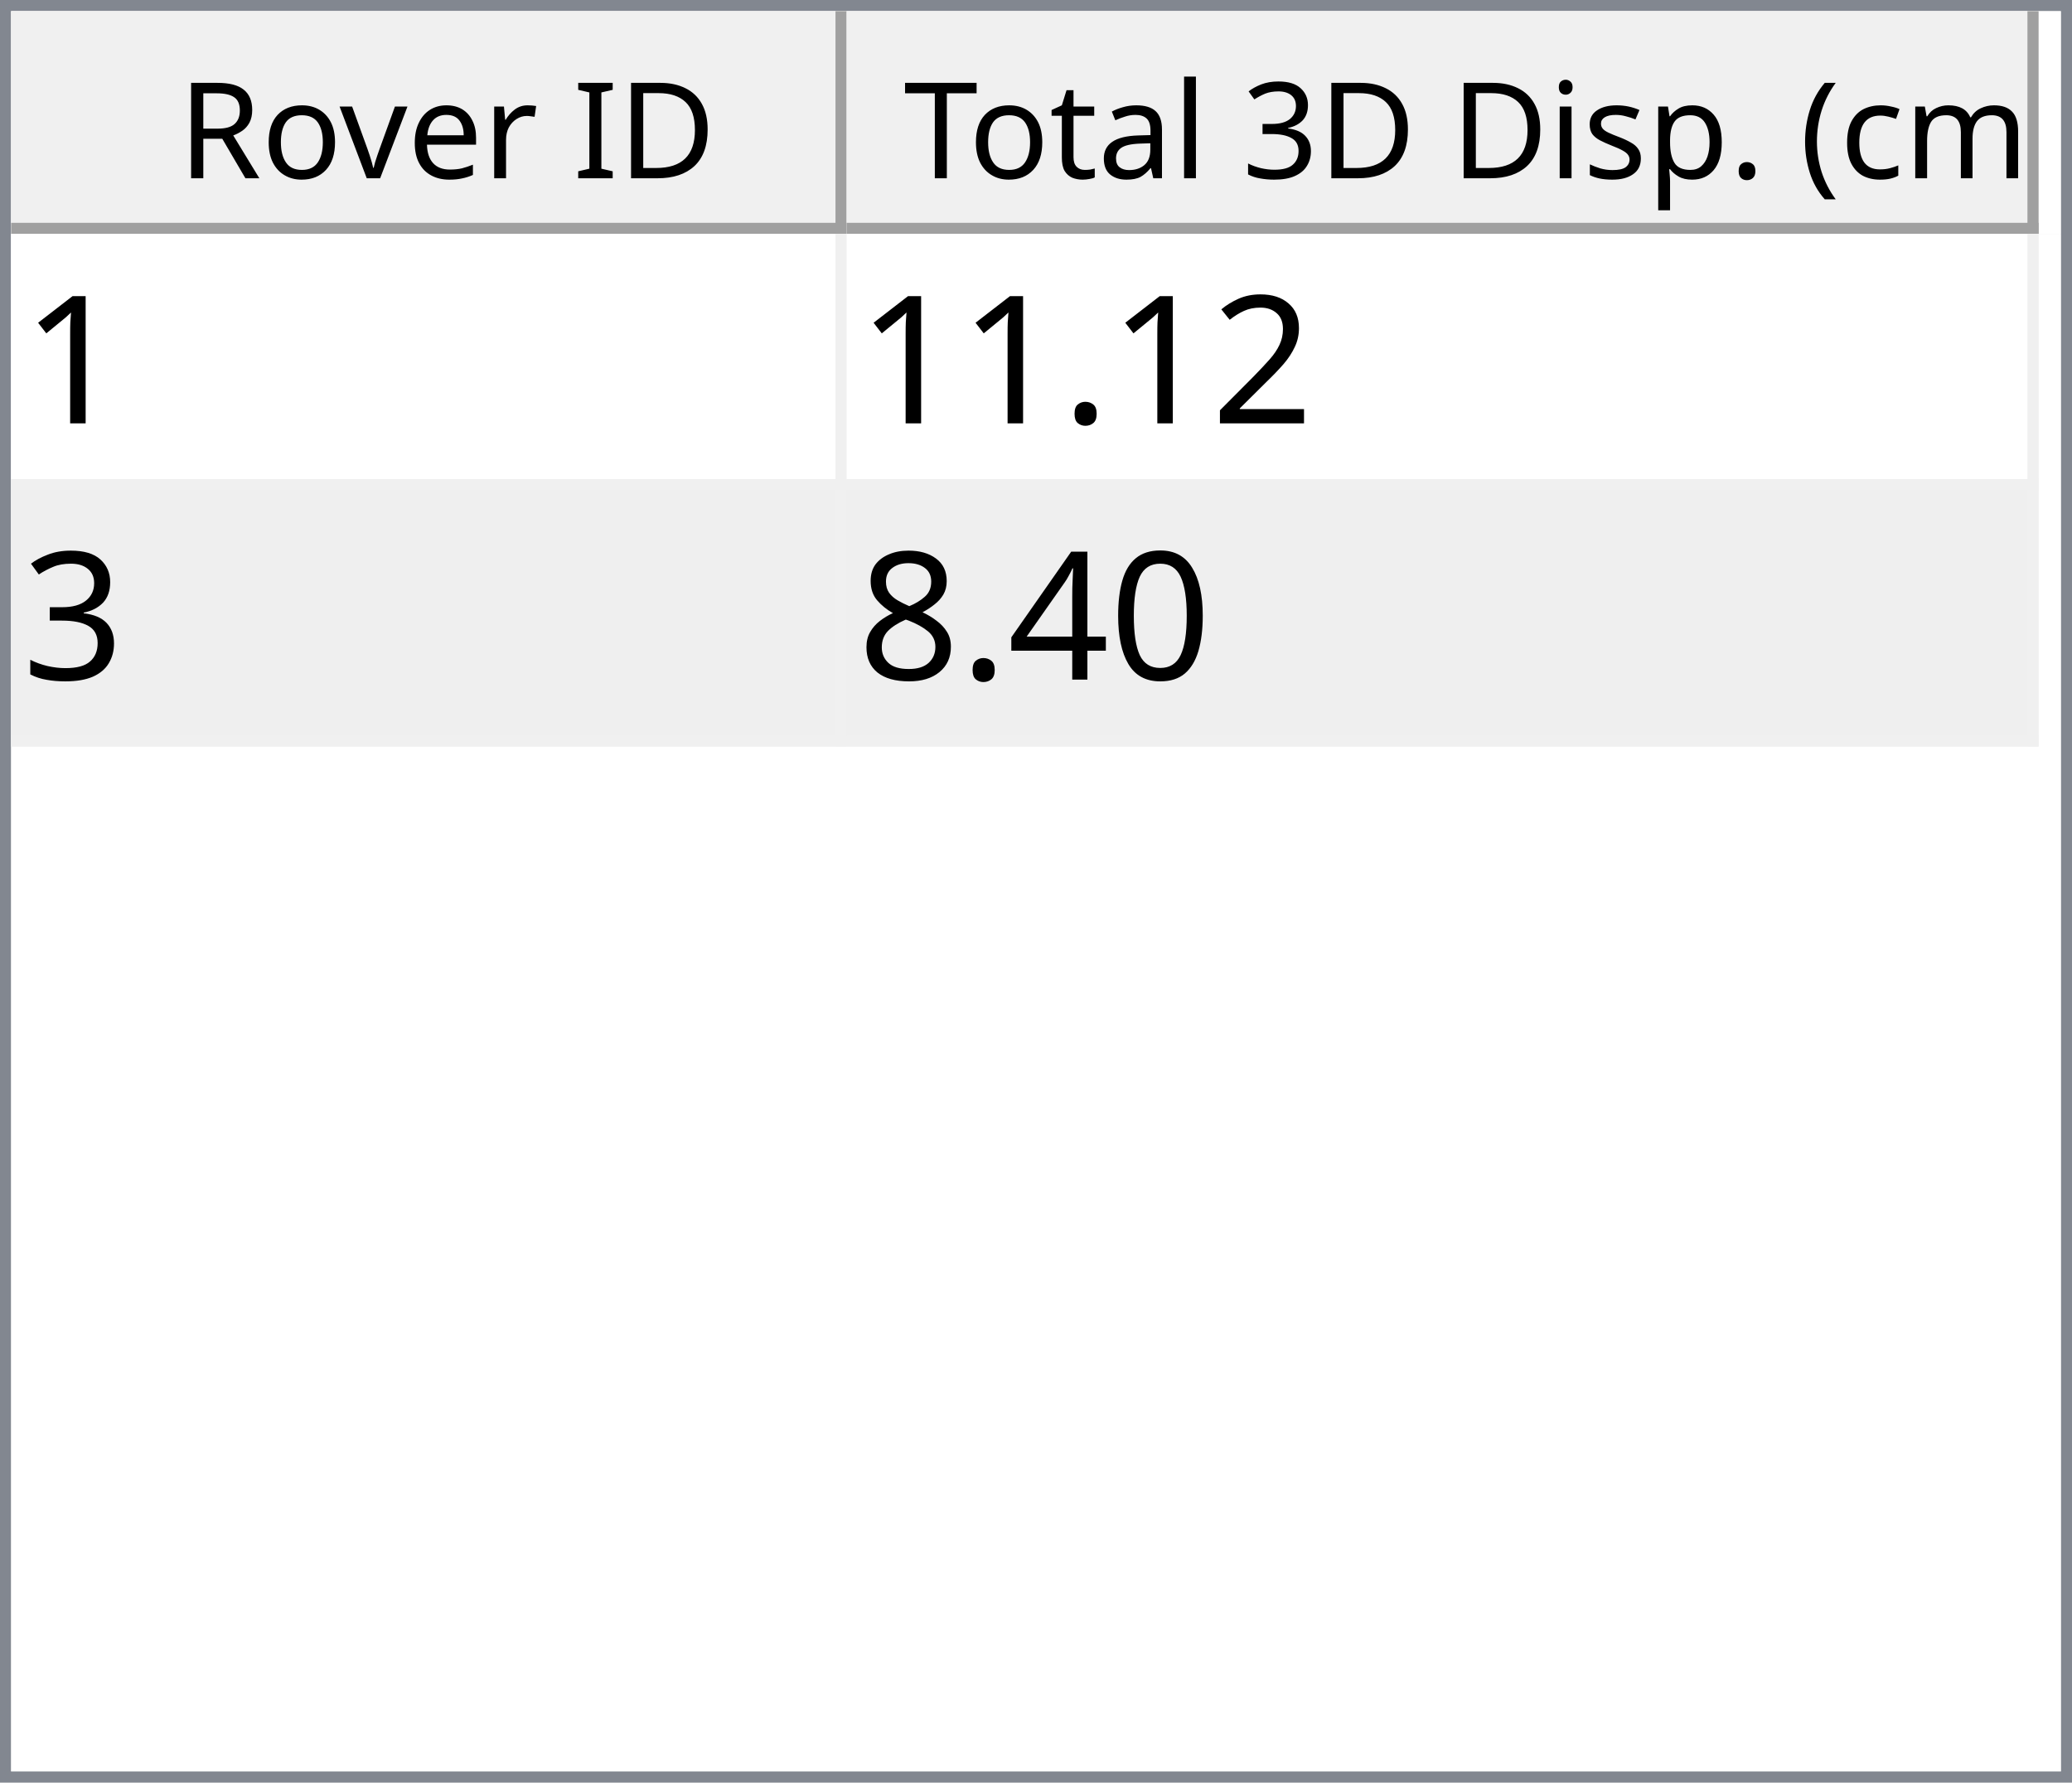
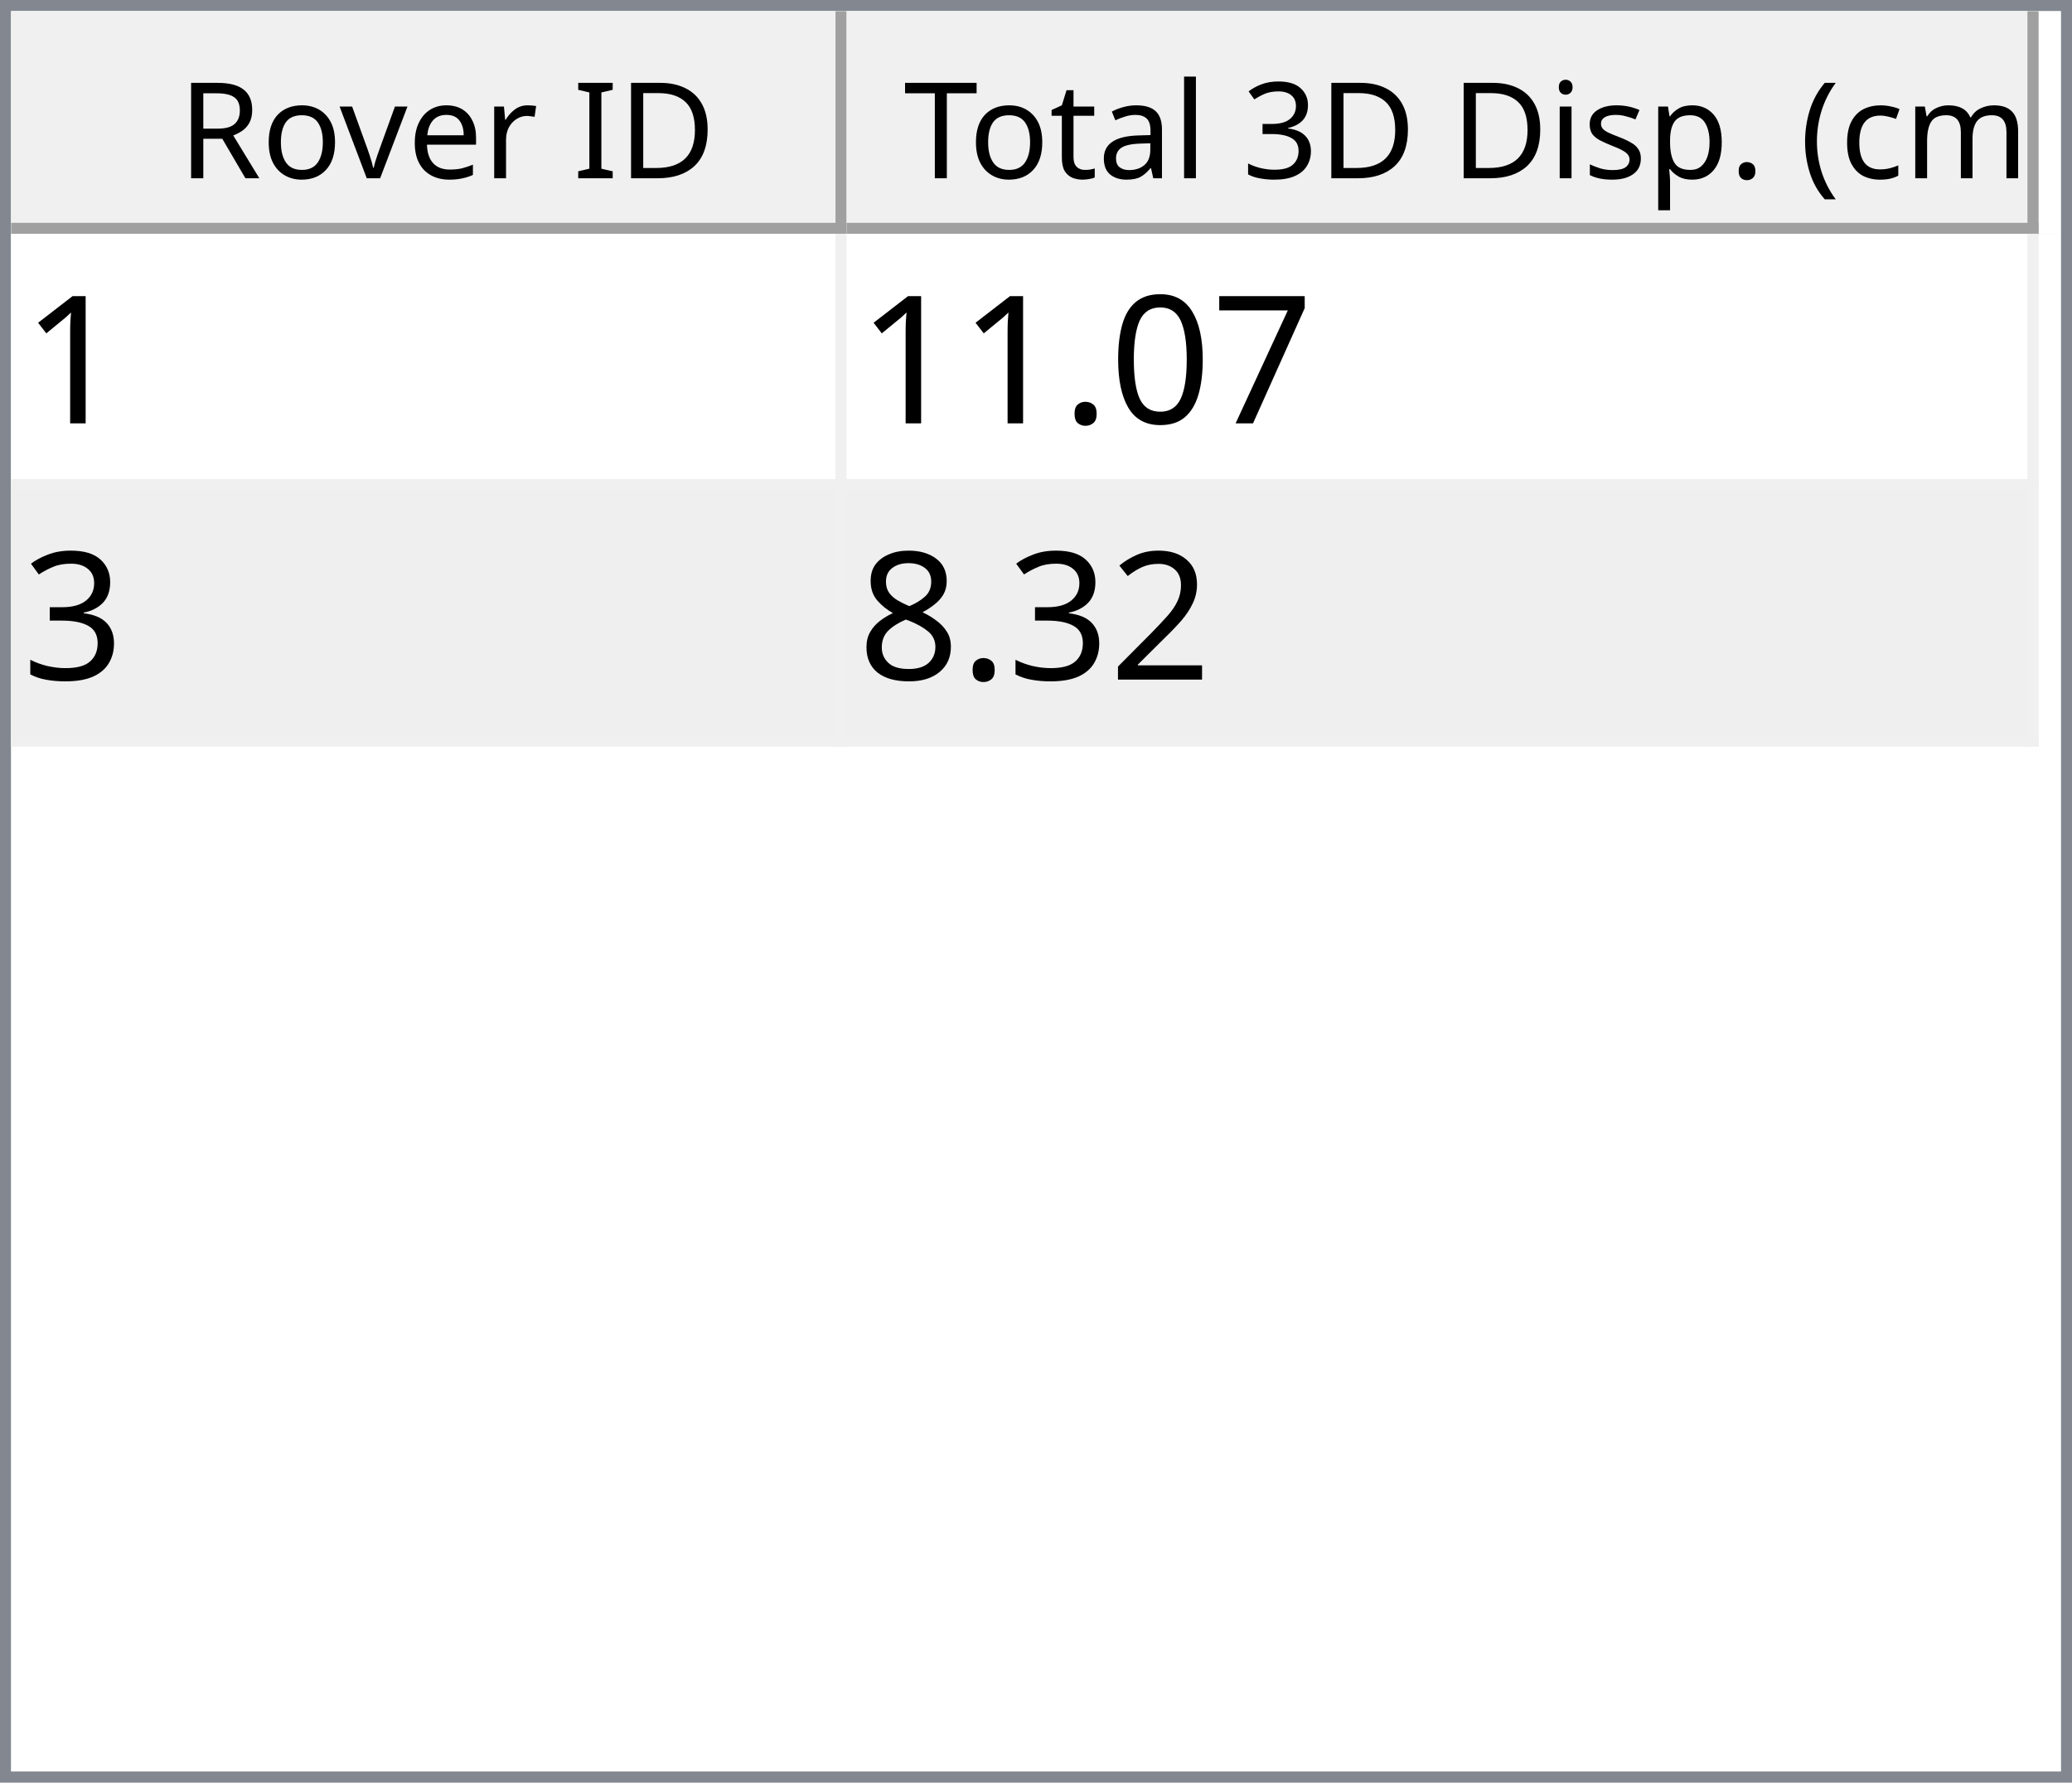
<svg xmlns="http://www.w3.org/2000/svg" style="fill-opacity:1; color-rendering:auto; color-interpolation:auto; text-rendering:auto; stroke:black; stroke-linecap:square; stroke-miterlimit:10; shape-rendering:auto; stroke-opacity:1; fill:black; stroke-dasharray:none; font-weight:normal; stroke-width:1; font-family:'Dialog'; font-style:normal; stroke-linejoin:miter; font-size:12px; stroke-dashoffset:0; image-rendering:auto;" width="186" height="160">
  <defs id="genericDefs" />
  <g>
    <defs id="defs1">
      <clipPath clipPathUnits="userSpaceOnUse" id="clipPath1">
        <path d="M0 0 L186 0 L186 160 L0 160 L0 0 Z" />
      </clipPath>
      <clipPath clipPathUnits="userSpaceOnUse" id="clipPath2">
        <path d="M0 0 L0 160 L186 160 L186 0 Z" />
      </clipPath>
      <clipPath clipPathUnits="userSpaceOnUse" id="clipPath3">
        <path d="M0 0 L0 20 L184 20 L184 0 Z" />
      </clipPath>
      <clipPath clipPathUnits="userSpaceOnUse" id="clipPath4">
        <path d="M0 0 L0 20 L75 20 L75 0 Z" />
      </clipPath>
      <clipPath clipPathUnits="userSpaceOnUse" id="clipPath5">
        <path d="M1 1 L1 19 L74 19 L74 1 Z" />
      </clipPath>
      <clipPath clipPathUnits="userSpaceOnUse" id="clipPath6">
        <path d="M0 0 L0 18 L73 18 L73 0 Z" />
      </clipPath>
      <clipPath clipPathUnits="userSpaceOnUse" id="clipPath7">
        <path d="M-0.5 -0.5 L-0.5 19.5 L74.5 19.5 L74.5 -0.5 Z" />
      </clipPath>
      <clipPath clipPathUnits="userSpaceOnUse" id="clipPath8">
        <path d="M0 0 L0 20 L107 20 L107 0 Z" />
      </clipPath>
      <clipPath clipPathUnits="userSpaceOnUse" id="clipPath9">
        <path d="M1 1 L1 19 L106 19 L106 1 Z" />
      </clipPath>
      <clipPath clipPathUnits="userSpaceOnUse" id="clipPath10">
        <path d="M0 0 L0 18 L105 18 L105 0 Z" />
      </clipPath>
      <clipPath clipPathUnits="userSpaceOnUse" id="clipPath11">
        <path d="M-0.5 -0.5 L-0.5 19.5 L106.5 19.5 L106.5 -0.5 Z" />
      </clipPath>
      <clipPath clipPathUnits="userSpaceOnUse" id="clipPath12">
        <path d="M0 0 L0 138 L184 138 L184 0 Z" />
      </clipPath>
      <clipPath clipPathUnits="userSpaceOnUse" id="clipPath13">
        <path d="M0 0 L0 46 L182 46 L182 0 Z" />
      </clipPath>
      <clipPath clipPathUnits="userSpaceOnUse" id="clipPath14">
        <path d="M-0.5 -0.5 L-0.5 45.5 L181.5 45.5 L181.5 -0.5 Z" />
      </clipPath>
      <clipPath clipPathUnits="userSpaceOnUse" id="clipPath15">
        <path d="M0 0 L0 22 L74 22 L74 0 Z" />
      </clipPath>
      <clipPath clipPathUnits="userSpaceOnUse" id="clipPath16">
        <path d="M0 0 L0 22 L106 22 L106 0 Z" />
      </clipPath>
      <font horiz-adv-x="64.551" id="font1">
        <font-face ascent="107.91" descent="25.098" units-per-em="100" style="font-style:normal; font-family:Segoe UI; font-weight:normal;" />
        <missing-glyph horiz-adv-x="64.551" d="M8.109 0 L8.109 68.266 L56.453 68.266 L56.453 0 L8.109 0 ZM15.328 7.234 L49.219 7.234 L49.219 61.031 L15.328 61.031 L15.328 7.234 Z" />
        <glyph unicode="D" horiz-adv-x="70.117" d="M9.188 0 L9.188 70.016 L28.516 70.016 Q65.531 70.016 65.531 35.891 Q65.531 19.672 55.25 9.836 Q44.969 0 27.734 0 L9.188 0 ZM17.391 62.594 L17.391 7.422 L27.828 7.422 Q41.609 7.422 49.273 14.797 Q56.938 22.172 56.938 35.688 Q56.938 62.594 28.328 62.594 L17.391 62.594 Z" />
        <glyph unicode="I" horiz-adv-x="26.611" d="M17.391 0 L9.188 0 L9.188 70.016 L17.391 70.016 L17.391 0 Z" />
        <glyph unicode=" " horiz-adv-x="27.393" d="" />
        <glyph unicode="r" horiz-adv-x="34.766" d="M34.188 41.891 Q32.078 43.5 28.125 43.5 Q23 43.5 19.555 38.672 Q16.109 33.844 16.109 25.484 L16.109 0 L8.109 0 L8.109 50 L16.109 50 L16.109 39.703 L16.312 39.703 Q18.016 44.969 21.531 47.922 Q25.047 50.875 29.391 50.875 Q32.516 50.875 34.188 50.203 L34.188 41.891 Z" />
        <glyph unicode="e" horiz-adv-x="52.295" d="M48.297 23 L12.984 23 Q13.188 14.656 17.484 10.109 Q21.781 5.562 29.297 5.562 Q37.75 5.562 44.828 11.141 L44.828 3.609 Q38.234 -1.172 27.391 -1.172 Q16.797 -1.172 10.742 5.641 Q4.688 12.453 4.688 24.812 Q4.688 36.469 11.305 43.82 Q17.922 51.172 27.734 51.172 Q37.547 51.172 42.922 44.828 Q48.297 38.484 48.297 27.203 L48.297 23 ZM40.094 29.781 Q40.047 36.719 36.75 40.578 Q33.453 44.438 27.594 44.438 Q21.922 44.438 17.969 40.383 Q14.016 36.328 13.094 29.781 L40.094 29.781 Z" />
        <glyph unicode="v" horiz-adv-x="47.9" d="M47.406 50 L27.484 0 L19.625 0 L0.688 50 L9.469 50 L22.172 13.672 Q23.578 9.672 23.922 6.688 L24.125 6.688 Q24.609 10.453 25.688 13.484 L38.969 50 L47.406 50 Z" />
        <glyph unicode="o" horiz-adv-x="58.594" d="M29 -1.172 Q17.922 -1.172 11.305 5.836 Q4.688 12.844 4.688 24.422 Q4.688 37.016 11.57 44.094 Q18.453 51.172 30.172 51.172 Q41.359 51.172 47.633 44.289 Q53.906 37.406 53.906 25.203 Q53.906 13.234 47.141 6.031 Q40.375 -1.172 29 -1.172 ZM29.594 44.438 Q21.875 44.438 17.383 39.188 Q12.891 33.938 12.891 24.703 Q12.891 15.828 17.43 10.695 Q21.969 5.562 29.594 5.562 Q37.359 5.562 41.531 10.594 Q45.703 15.625 45.703 24.906 Q45.703 34.281 41.531 39.359 Q37.359 44.438 29.594 44.438 Z" />
        <glyph unicode="R" horiz-adv-x="59.814" d="M59.375 0 L49.609 0 L37.891 19.625 Q36.281 22.359 34.766 24.289 Q33.25 26.219 31.664 27.438 Q30.078 28.656 28.25 29.219 Q26.422 29.781 24.125 29.781 L17.391 29.781 L17.391 0 L9.188 0 L9.188 70.016 L30.078 70.016 Q34.672 70.016 38.555 68.867 Q42.438 67.719 45.289 65.375 Q48.141 63.031 49.758 59.547 Q51.375 56.062 51.375 51.375 Q51.375 47.703 50.273 44.656 Q49.172 41.609 47.148 39.211 Q45.125 36.812 42.266 35.133 Q39.406 33.453 35.844 32.516 L35.844 32.328 Q37.594 31.547 38.891 30.547 Q40.188 29.547 41.359 28.18 Q42.531 26.812 43.68 25.078 Q44.828 23.344 46.234 21.047 L59.375 0 ZM17.391 62.594 L17.391 37.203 L28.516 37.203 Q31.594 37.203 34.203 38.133 Q36.812 39.062 38.719 40.797 Q40.625 42.531 41.703 45.047 Q42.781 47.562 42.781 50.688 Q42.781 56.297 39.141 59.445 Q35.5 62.594 28.609 62.594 L17.391 62.594 Z" />
        <glyph unicode=")" horiz-adv-x="30.176" d="M8.297 -15.922 L1.172 -15.922 Q16.406 2.344 16.406 26.812 Q16.406 51.469 1.078 70.016 L8.297 70.016 Q23.531 52.156 23.531 26.703 Q23.531 1.375 8.297 -15.922 Z" />
        <glyph unicode="m" horiz-adv-x="86.133" d="M79.109 0 L71.094 0 L71.094 28.719 Q71.094 37.016 68.531 40.727 Q65.969 44.438 59.906 44.438 Q54.781 44.438 51.195 39.75 Q47.609 35.062 47.609 28.516 L47.609 0 L39.594 0 L39.594 29.688 Q39.594 44.438 28.219 44.438 Q22.953 44.438 19.531 40.016 Q16.109 35.594 16.109 28.516 L16.109 0 L8.109 0 L8.109 50 L16.109 50 L16.109 42.094 L16.312 42.094 Q21.625 51.172 31.844 51.172 Q36.969 51.172 40.773 48.312 Q44.578 45.453 46 40.828 Q51.562 51.172 62.594 51.172 Q79.109 51.172 79.109 30.812 L79.109 0 Z" />
        <glyph unicode="c" horiz-adv-x="46.191" d="M42.188 2.297 Q36.422 -1.172 28.516 -1.172 Q17.828 -1.172 11.258 5.789 Q4.688 12.75 4.688 23.828 Q4.688 36.188 11.766 43.68 Q18.844 51.172 30.672 51.172 Q37.25 51.172 42.281 48.734 L42.281 40.531 Q36.719 44.438 30.375 44.438 Q22.703 44.438 17.797 38.945 Q12.891 33.453 12.891 24.516 Q12.891 15.719 17.508 10.641 Q22.125 5.562 29.891 5.562 Q36.422 5.562 42.188 9.906 L42.188 2.297 Z" />
        <glyph unicode="(" horiz-adv-x="30.176" d="M29.109 -15.922 L21.969 -15.922 Q6.844 1.375 6.844 26.703 Q6.844 52.156 21.969 70.016 L29.203 70.016 Q13.875 51.469 13.875 26.812 Q13.875 2.344 29.109 -15.922 Z" />
        <glyph unicode="." horiz-adv-x="21.68" d="M10.891 -1.078 Q8.641 -1.078 7.055 0.539 Q5.469 2.156 5.469 4.391 Q5.469 6.641 7.055 8.273 Q8.641 9.906 10.891 9.906 Q13.188 9.906 14.797 8.273 Q16.406 6.641 16.406 4.391 Q16.406 2.156 14.797 0.539 Q13.188 -1.078 10.891 -1.078 Z" />
        <glyph unicode="p" horiz-adv-x="58.789" d="M16.312 7.234 L16.109 7.234 L16.109 -23 L8.109 -23 L8.109 50 L16.109 50 L16.109 41.219 L16.312 41.219 Q22.219 51.172 33.594 51.172 Q43.266 51.172 48.688 44.461 Q54.109 37.75 54.109 26.469 Q54.109 13.922 48 6.375 Q41.891 -1.172 31.297 -1.172 Q21.578 -1.172 16.312 7.234 ZM16.109 27.391 L16.109 20.406 Q16.109 14.203 20.141 9.883 Q24.172 5.562 30.375 5.562 Q37.641 5.562 41.773 11.133 Q45.906 16.703 45.906 26.609 Q45.906 34.969 42.047 39.703 Q38.188 44.438 31.594 44.438 Q24.609 44.438 20.359 39.578 Q16.109 34.719 16.109 27.391 Z" />
        <glyph unicode="s" horiz-adv-x="42.432" d="M5.078 1.812 L5.078 10.406 Q11.625 5.562 19.484 5.562 Q30.031 5.562 30.031 12.594 Q30.031 14.594 29.125 15.992 Q28.219 17.391 26.68 18.461 Q25.141 19.531 23.07 20.383 Q21 21.234 18.609 22.172 Q15.281 23.484 12.766 24.828 Q10.25 26.172 8.57 27.859 Q6.891 29.547 6.031 31.695 Q5.172 33.844 5.172 36.719 Q5.172 40.234 6.789 42.945 Q8.406 45.656 11.086 47.484 Q13.766 49.312 17.211 50.242 Q20.656 51.172 24.312 51.172 Q30.812 51.172 35.938 48.922 L35.938 40.828 Q30.422 44.438 23.25 44.438 Q21 44.438 19.195 43.922 Q17.391 43.406 16.094 42.477 Q14.797 41.547 14.086 40.258 Q13.375 38.969 13.375 37.406 Q13.375 35.453 14.086 34.133 Q14.797 32.812 16.164 31.789 Q17.531 30.766 19.484 29.938 Q21.438 29.109 23.922 28.125 Q27.25 26.859 29.883 25.516 Q32.516 24.172 34.375 22.484 Q36.234 20.797 37.234 18.602 Q38.234 16.406 38.234 13.375 Q38.234 9.672 36.602 6.938 Q34.969 4.203 32.234 2.398 Q29.5 0.594 25.93 -0.289 Q22.359 -1.172 18.453 -1.172 Q10.75 -1.172 5.078 1.812 Z" />
        <glyph unicode="i" horiz-adv-x="24.219" d="M12.203 62.703 Q10.062 62.703 8.547 64.164 Q7.031 65.625 7.031 67.875 Q7.031 70.125 8.547 71.609 Q10.062 73.094 12.203 73.094 Q14.406 73.094 15.945 71.609 Q17.484 70.125 17.484 67.875 Q17.484 65.719 15.945 64.211 Q14.406 62.703 12.203 62.703 ZM16.109 0 L8.109 0 L8.109 50 L16.109 50 L16.109 0 Z" />
        <glyph unicode="3" horiz-adv-x="53.906" d="M46.531 19.828 Q46.531 15.094 44.75 11.211 Q42.969 7.328 39.719 4.57 Q36.469 1.812 31.93 0.297 Q27.391 -1.219 21.922 -1.219 Q11.922 -1.219 6 2.594 L6 11.188 Q13.094 5.609 22.219 5.609 Q25.875 5.609 28.828 6.539 Q31.781 7.469 33.906 9.227 Q36.031 10.984 37.18 13.477 Q38.328 15.969 38.328 19.094 Q38.328 32.812 18.797 32.812 L12.984 32.812 L12.984 39.594 L18.5 39.594 Q35.797 39.594 35.797 52.484 Q35.797 64.406 22.609 64.406 Q15.188 64.406 8.688 59.422 L8.688 67.188 Q15.375 71.188 24.609 71.188 Q29 71.188 32.57 69.969 Q36.141 68.75 38.68 66.555 Q41.219 64.359 42.609 61.281 Q44 58.203 44 54.5 Q44 40.672 30.031 36.719 L30.031 36.531 Q33.594 36.141 36.625 34.797 Q39.656 33.453 41.852 31.305 Q44.047 29.156 45.289 26.25 Q46.531 23.344 46.531 19.828 Z" />
        <glyph unicode="l" horiz-adv-x="24.219" d="M16.109 0 L8.109 0 L8.109 74.031 L16.109 74.031 L16.109 0 Z" />
        <glyph unicode="a" horiz-adv-x="50.879" d="M43.891 0 L35.891 0 L35.891 7.812 L35.688 7.812 Q30.469 -1.172 20.312 -1.172 Q12.844 -1.172 8.617 2.781 Q4.391 6.734 4.391 13.281 Q4.391 27.297 20.906 29.594 L35.891 31.688 Q35.891 44.438 25.594 44.438 Q16.547 44.438 9.281 38.281 L9.281 46.484 Q16.656 51.172 26.266 51.172 Q43.891 51.172 43.891 32.516 L43.891 0 ZM35.891 25.297 L23.828 23.641 Q18.266 22.859 15.43 20.875 Q12.594 18.891 12.594 13.875 Q12.594 10.203 15.211 7.883 Q17.828 5.562 22.172 5.562 Q28.125 5.562 32.008 9.742 Q35.891 13.922 35.891 20.312 L35.891 25.297 Z" />
        <glyph unicode="t" horiz-adv-x="33.887" d="M31.297 0.484 Q28.469 -1.078 23.828 -1.078 Q10.688 -1.078 10.688 13.578 L10.688 43.172 L2.094 43.172 L2.094 50 L10.688 50 L10.688 62.203 L18.703 64.797 L18.703 50 L31.297 50 L31.297 43.172 L18.703 43.172 L18.703 14.984 Q18.703 9.969 20.414 7.82 Q22.125 5.672 26.078 5.672 Q29.109 5.672 31.297 7.328 L31.297 0.484 Z" />
        <glyph unicode="T" horiz-adv-x="52.393" d="M50.594 62.594 L30.375 62.594 L30.375 0 L22.172 0 L22.172 62.594 L2 62.594 L2 70.016 L50.594 70.016 L50.594 62.594 Z" />
      </font>
      <font horiz-adv-x="75.0" id="font2">
        <font-face ascent="100.537" descent="21.973" units-per-em="100" style="font-style:normal; font-family:sans-serif; font-weight:normal;" />
        <missing-glyph horiz-adv-x="75.0" d="M12.5 0 L12.5 62.5 L62.5 62.5 L62.5 0 L12.5 0 ZM14.062 1.562 L60.938 1.562 L60.938 60.938 L14.062 60.938 L14.062 1.562 Z" />
        <glyph unicode="1" horiz-adv-x="55.615" d="M37.25 0 L28.469 0 L28.469 56 Q25.297 52.984 20.141 49.953 Q14.984 46.922 10.891 45.406 L10.891 53.906 Q18.266 57.375 23.781 62.305 Q29.297 67.234 31.594 71.875 L37.25 71.875 L37.25 0 Z" />
-         <glyph unicode="2" horiz-adv-x="55.615" d="M50.344 8.453 L50.344 0 L3.031 0 Q2.938 3.172 4.047 6.109 Q5.859 10.938 9.836 15.625 Q13.812 20.312 21.344 26.469 Q33.016 36.031 37.117 41.625 Q41.219 47.219 41.219 52.203 Q41.219 57.422 37.477 61.008 Q33.734 64.594 27.734 64.594 Q21.391 64.594 17.578 60.789 Q13.766 56.984 13.719 50.25 L4.688 51.172 Q5.609 61.281 11.664 66.578 Q17.719 71.875 27.938 71.875 Q38.234 71.875 44.242 66.164 Q50.25 60.453 50.25 52 Q50.25 47.703 48.492 43.555 Q46.734 39.406 42.656 34.812 Q38.578 30.219 29.109 22.219 Q21.188 15.578 18.945 13.211 Q16.703 10.844 15.234 8.453 L50.344 8.453 Z" />
+         <glyph unicode="7" horiz-adv-x="55.615" d="M4.734 62.203 L4.734 70.656 L51.078 70.656 L51.078 63.812 Q44.234 56.547 37.523 44.484 Q30.812 32.422 27.156 19.672 Q24.516 10.688 23.781 0 L14.75 0 Q14.891 8.453 18.062 20.414 Q21.234 32.375 27.172 43.484 Q33.109 54.594 39.797 62.203 L4.734 62.203 Z" />
+         <glyph unicode="0" horiz-adv-x="55.615" d="M4.156 35.297 Q4.156 48 6.766 55.742 Q9.375 63.484 14.523 67.68 Q19.672 71.875 27.484 71.875 Q33.25 71.875 37.594 69.555 Q41.938 67.234 44.773 62.867 Q47.609 58.5 49.219 52.227 Q50.828 45.953 50.828 35.297 Q50.828 22.703 48.242 14.969 Q45.656 7.234 40.508 3.008 Q35.359 -1.219 27.484 -1.219 Q17.141 -1.219 11.234 6.203 Q4.156 15.141 4.156 35.297 ZM13.188 35.297 Q13.188 17.672 17.312 11.836 Q21.438 6 27.484 6 Q33.547 6 37.672 11.859 Q41.797 17.719 41.797 35.297 Q41.797 52.984 37.672 58.789 Q33.547 64.594 27.391 64.594 Q21.344 64.594 17.719 59.469 Q13.188 52.938 13.188 35.297 Z" />
        <glyph unicode="." horiz-adv-x="27.783" d="M9.078 0 L9.078 10.016 L19.094 10.016 L19.094 0 L9.078 0 Z" />
        <glyph unicode="3" horiz-adv-x="55.615" d="M4.203 18.891 L12.984 20.062 Q14.5 12.594 18.141 9.297 Q21.781 6 27 6 Q33.203 6 37.477 10.297 Q41.75 14.594 41.75 20.953 Q41.75 27 37.797 30.93 Q33.844 34.859 27.734 34.859 Q25.25 34.859 21.531 33.891 L22.516 41.609 Q23.391 41.5 23.922 41.5 Q29.547 41.5 34.039 44.43 Q38.531 47.359 38.531 53.469 Q38.531 58.297 35.258 61.477 Q31.984 64.656 26.812 64.656 Q21.688 64.656 18.266 61.43 Q14.844 58.203 13.875 51.766 L5.078 53.328 Q6.688 62.156 12.398 67.016 Q18.109 71.875 26.609 71.875 Q32.469 71.875 37.398 69.359 Q42.328 66.844 44.945 62.5 Q47.562 58.156 47.562 53.266 Q47.562 48.641 45.07 44.828 Q42.578 41.016 37.703 38.766 Q44.047 37.312 47.562 32.695 Q51.078 28.078 51.078 21.141 Q51.078 11.766 44.242 5.25 Q37.406 -1.266 26.953 -1.266 Q17.531 -1.266 11.305 4.352 Q5.078 9.969 4.203 18.891 Z" />
-         <glyph unicode="0" horiz-adv-x="55.615" d="M4.156 35.297 Q4.156 48 6.766 55.742 Q9.375 63.484 14.523 67.68 Q19.672 71.875 27.484 71.875 Q33.25 71.875 37.594 69.555 Q41.938 67.234 44.773 62.867 Q47.609 58.5 49.219 52.227 Q50.828 45.953 50.828 35.297 Q50.828 22.703 48.242 14.969 Q45.656 7.234 40.508 3.008 Q35.359 -1.219 27.484 -1.219 Q17.141 -1.219 11.234 6.203 Q4.156 15.141 4.156 35.297 ZM13.188 35.297 Q13.188 17.672 17.312 11.836 Q21.438 6 27.484 6 Q33.547 6 37.672 11.859 Q41.797 17.719 41.797 35.297 Q41.797 52.984 37.672 58.789 Q33.547 64.594 27.391 64.594 Q21.344 64.594 17.719 59.469 Q13.188 52.938 13.188 35.297 Z" />
-         <glyph unicode="4" horiz-adv-x="55.615" d="M32.328 0 L32.328 17.141 L1.266 17.141 L1.266 25.203 L33.938 71.578 L41.109 71.578 L41.109 25.203 L50.781 25.203 L50.781 17.141 L41.109 17.141 L41.109 0 L32.328 0 ZM32.328 25.203 L32.328 57.469 L9.906 25.203 L32.328 25.203 Z" />
+         <glyph unicode="2" horiz-adv-x="55.615" d="M50.344 8.453 L50.344 0 L3.031 0 Q2.938 3.172 4.047 6.109 Q5.859 10.938 9.836 15.625 Q13.812 20.312 21.344 26.469 Q33.016 36.031 37.117 41.625 Q41.219 47.219 41.219 52.203 Q41.219 57.422 37.477 61.008 Q33.734 64.594 27.734 64.594 Q21.391 64.594 17.578 60.789 Q13.766 56.984 13.719 50.25 L4.688 51.172 Q5.609 61.281 11.664 66.578 Q17.719 71.875 27.938 71.875 Q38.234 71.875 44.242 66.164 Q50.25 60.453 50.25 52 Q50.25 47.703 48.492 43.555 Q46.734 39.406 42.656 34.812 Q38.578 30.219 29.109 22.219 Q21.188 15.578 18.945 13.211 Q16.703 10.844 15.234 8.453 L50.344 8.453 Z" />
        <glyph unicode="8" horiz-adv-x="55.615" d="M17.672 38.812 Q12.203 40.828 9.57 44.539 Q6.938 48.25 6.938 53.422 Q6.938 61.234 12.555 66.555 Q18.172 71.875 27.484 71.875 Q36.859 71.875 42.578 66.43 Q48.297 60.984 48.297 53.172 Q48.297 48.188 45.68 44.508 Q43.062 40.828 37.75 38.812 Q44.344 36.672 47.781 31.883 Q51.219 27.094 51.219 20.453 Q51.219 11.281 44.727 5.031 Q38.234 -1.219 27.641 -1.219 Q17.047 -1.219 10.547 5.055 Q4.047 11.328 4.047 20.703 Q4.047 27.688 7.594 32.398 Q11.141 37.109 17.672 38.812 ZM15.922 53.719 Q15.922 48.641 19.195 45.414 Q22.469 42.188 27.688 42.188 Q32.766 42.188 36.016 45.383 Q39.266 48.578 39.266 53.219 Q39.266 58.062 35.914 61.359 Q32.562 64.656 27.594 64.656 Q22.562 64.656 19.242 61.43 Q15.922 58.203 15.922 53.719 ZM13.094 20.656 Q13.094 16.891 14.875 13.375 Q16.656 9.859 20.172 7.93 Q23.688 6 27.734 6 Q34.031 6 38.133 10.055 Q42.234 14.109 42.234 20.359 Q42.234 26.703 38.016 30.859 Q33.797 35.016 27.438 35.016 Q21.234 35.016 17.164 30.914 Q13.094 26.812 13.094 20.656 Z" />
      </font>
    </defs>
    <g style="fill:white; stroke:white;">
      <rect x="0" y="0" width="186" style="clip-path:url(#clipPath1); stroke:none;" height="160" />
    </g>
    <g style="fill:white; text-rendering:optimizeSpeed; color-rendering:optimizeSpeed; image-rendering:optimizeSpeed; shape-rendering:crispEdges; stroke:white; color-interpolation:sRGB;">
      <rect x="0" width="186" height="160" y="0" style="stroke:none;" />
      <path style="stroke:none;" d="M0 160 L186 160 L186 0 L0 0 Z" />
    </g>
    <g style="fill:rgb(240,240,240); font-family:'Segoe UI'; stroke:rgb(240,240,240);">
      <rect x="0" y="0" width="186" style="clip-path:url(#clipPath2); stroke:none;" height="160" />
    </g>
    <g style="fill:rgb(130,135,144); font-family:'Segoe UI'; stroke:rgb(130,135,144);">
      <path d="M0 0 L186 0 L186 160 L0 160 L0 0 ZM1 1 L185 1 L185 159 L1 159 L1 1 Z" style="fill-rule:evenodd; clip-path:url(#clipPath2); stroke:none;" />
    </g>
    <g style="fill:white; font-family:'Segoe UI'; stroke:white;" transform="translate(1,1)">
      <rect x="0" y="0" width="184" style="clip-path:url(#clipPath3); stroke:none;" height="20" />
    </g>
    <g style="fill:rgb(240,240,240); font-family:'Segoe UI'; stroke:rgb(240,240,240);" transform="translate(1,1)">
      <rect x="0" y="0" width="75" style="clip-path:url(#clipPath4); stroke:none;" height="20" />
    </g>
    <g style="font-family:'Segoe UI';" transform="translate(2,2)">
      <text x="14" xml:space="preserve" y="14" style="clip-path:url(#clipPath6); stroke:none;">Rover ID</text>
    </g>
    <g style="fill:rgb(160,160,160); font-family:'Segoe UI'; stroke:rgb(160,160,160); stroke-linejoin:bevel;" transform="translate(1.5,1.5)">
      <line x1="74" x2="74" y1="0" style="fill:none; clip-path:url(#clipPath7);" y2="19" />
    </g>
    <g style="fill:rgb(160,160,160); font-family:'Segoe UI'; stroke:rgb(160,160,160); stroke-linejoin:bevel;" transform="matrix(1,0,0,1,1,1) translate(0.5,0.5)">
      <line x1="0" x2="74" y1="19" style="fill:none; clip-path:url(#clipPath7);" y2="19" />
    </g>
    <g style="fill:rgb(240,240,240); font-family:'Segoe UI'; stroke:rgb(240,240,240);" transform="translate(76,1)">
      <rect x="0" y="0" width="107" style="clip-path:url(#clipPath8); stroke:none;" height="20" />
    </g>
    <g style="font-family:'Segoe UI';" transform="translate(77,2)">
      <text x="1" xml:space="preserve" y="14" style="clip-path:url(#clipPath10); stroke:none;"> Total 3D Disp. (cm)</text>
    </g>
    <g style="fill:rgb(160,160,160); font-family:'Segoe UI'; stroke:rgb(160,160,160); stroke-linejoin:bevel;" transform="translate(76.5,1.5)">
      <line x1="106" x2="106" y1="0" style="fill:none; clip-path:url(#clipPath11);" y2="19" />
    </g>
    <g style="fill:rgb(160,160,160); font-family:'Segoe UI'; stroke:rgb(160,160,160); stroke-linejoin:bevel;" transform="matrix(1,0,0,1,76,1) translate(0.5,0.5)">
      <line x1="0" x2="106" y1="19" style="fill:none; clip-path:url(#clipPath11);" y2="19" />
    </g>
    <g style="fill:white; font-family:'Segoe UI'; stroke:white;" transform="translate(1,21)">
      <rect x="0" y="0" width="184" style="clip-path:url(#clipPath12); stroke:none;" height="138" />
    </g>
    <g style="fill:rgb(240,240,240); font-size:16px; font-family:sans-serif; stroke:rgb(240,240,240);" transform="translate(1,21)">
      <rect x="0" y="0" width="182" style="clip-path:url(#clipPath13); stroke:none;" height="46" />
      <line transform="translate(0.5,0.5)" x1="0" x2="181" y1="22" style="clip-path:url(#clipPath14); fill:none; stroke-linejoin:bevel;" y2="22" />
    </g>
    <g transform="matrix(1,0,0,1,1,21) translate(0.5,0.5)" style="fill:rgb(240,240,240); font-size:16px; font-family:sans-serif; stroke:rgb(240,240,240); stroke-linejoin:bevel;">
      <line x1="0" x2="181" y1="45" style="fill:none; clip-path:url(#clipPath14);" y2="45" />
    </g>
    <g transform="matrix(1,0,0,1,1,21) translate(0.5,0.5)" style="fill:rgb(240,240,240); font-size:16px; font-family:sans-serif; stroke:rgb(240,240,240); stroke-linejoin:bevel;">
      <line x1="74" x2="74" y1="0" style="fill:none; clip-path:url(#clipPath14);" y2="45" />
    </g>
    <g transform="matrix(1,0,0,1,1,21) translate(0.5,0.5)" style="fill:rgb(240,240,240); font-size:16px; font-family:sans-serif; stroke:rgb(240,240,240); stroke-linejoin:bevel;">
      <line x1="181" x2="181" y1="0" style="fill:none; clip-path:url(#clipPath14);" y2="45" />
    </g>
    <g style="fill:white; font-size:16px; font-family:sans-serif; stroke:white;" transform="matrix(1,0,0,1,1,21)">
      <rect x="0" y="0" width="74" style="clip-path:url(#clipPath15); stroke:none;" height="22" />
      <text x="1" y="17" style="fill:black; clip-path:url(#clipPath15); stroke:none;" xml:space="preserve">1</text>
    </g>
    <g style="fill:white; font-size:16px; font-family:sans-serif; stroke:white;" transform="matrix(1,0,0,1,1,21) translate(75,0)">
      <rect x="0" y="0" width="106" style="clip-path:url(#clipPath16); stroke:none;" height="22" />
-       <text x="1" y="17" style="fill:black; clip-path:url(#clipPath16); stroke:none;" xml:space="preserve">11.12</text>
+       <text x="1" y="17" style="fill:black; clip-path:url(#clipPath16); stroke:none;" xml:space="preserve">11.07</text>
    </g>
    <g style="fill:rgb(239,239,239); font-size:16px; font-family:sans-serif; stroke:rgb(239,239,239);" transform="matrix(1,0,0,1,1,21) translate(0,23)">
      <rect x="0" y="0" width="74" style="clip-path:url(#clipPath15); stroke:none;" height="22" />
      <text x="1" y="17" style="fill:black; clip-path:url(#clipPath15); stroke:none;" xml:space="preserve">3</text>
    </g>
    <g style="fill:rgb(239,239,239); font-size:16px; font-family:sans-serif; stroke:rgb(239,239,239);" transform="matrix(1,0,0,1,1,21) translate(75,23)">
      <rect x="0" y="0" width="106" style="clip-path:url(#clipPath16); stroke:none;" height="22" />
-       <text x="1" y="17" style="fill:black; clip-path:url(#clipPath16); stroke:none;" xml:space="preserve">8.40</text>
+       <text x="1" y="17" style="fill:black; clip-path:url(#clipPath16); stroke:none;" xml:space="preserve">8.32</text>
    </g>
  </g>
</svg>
